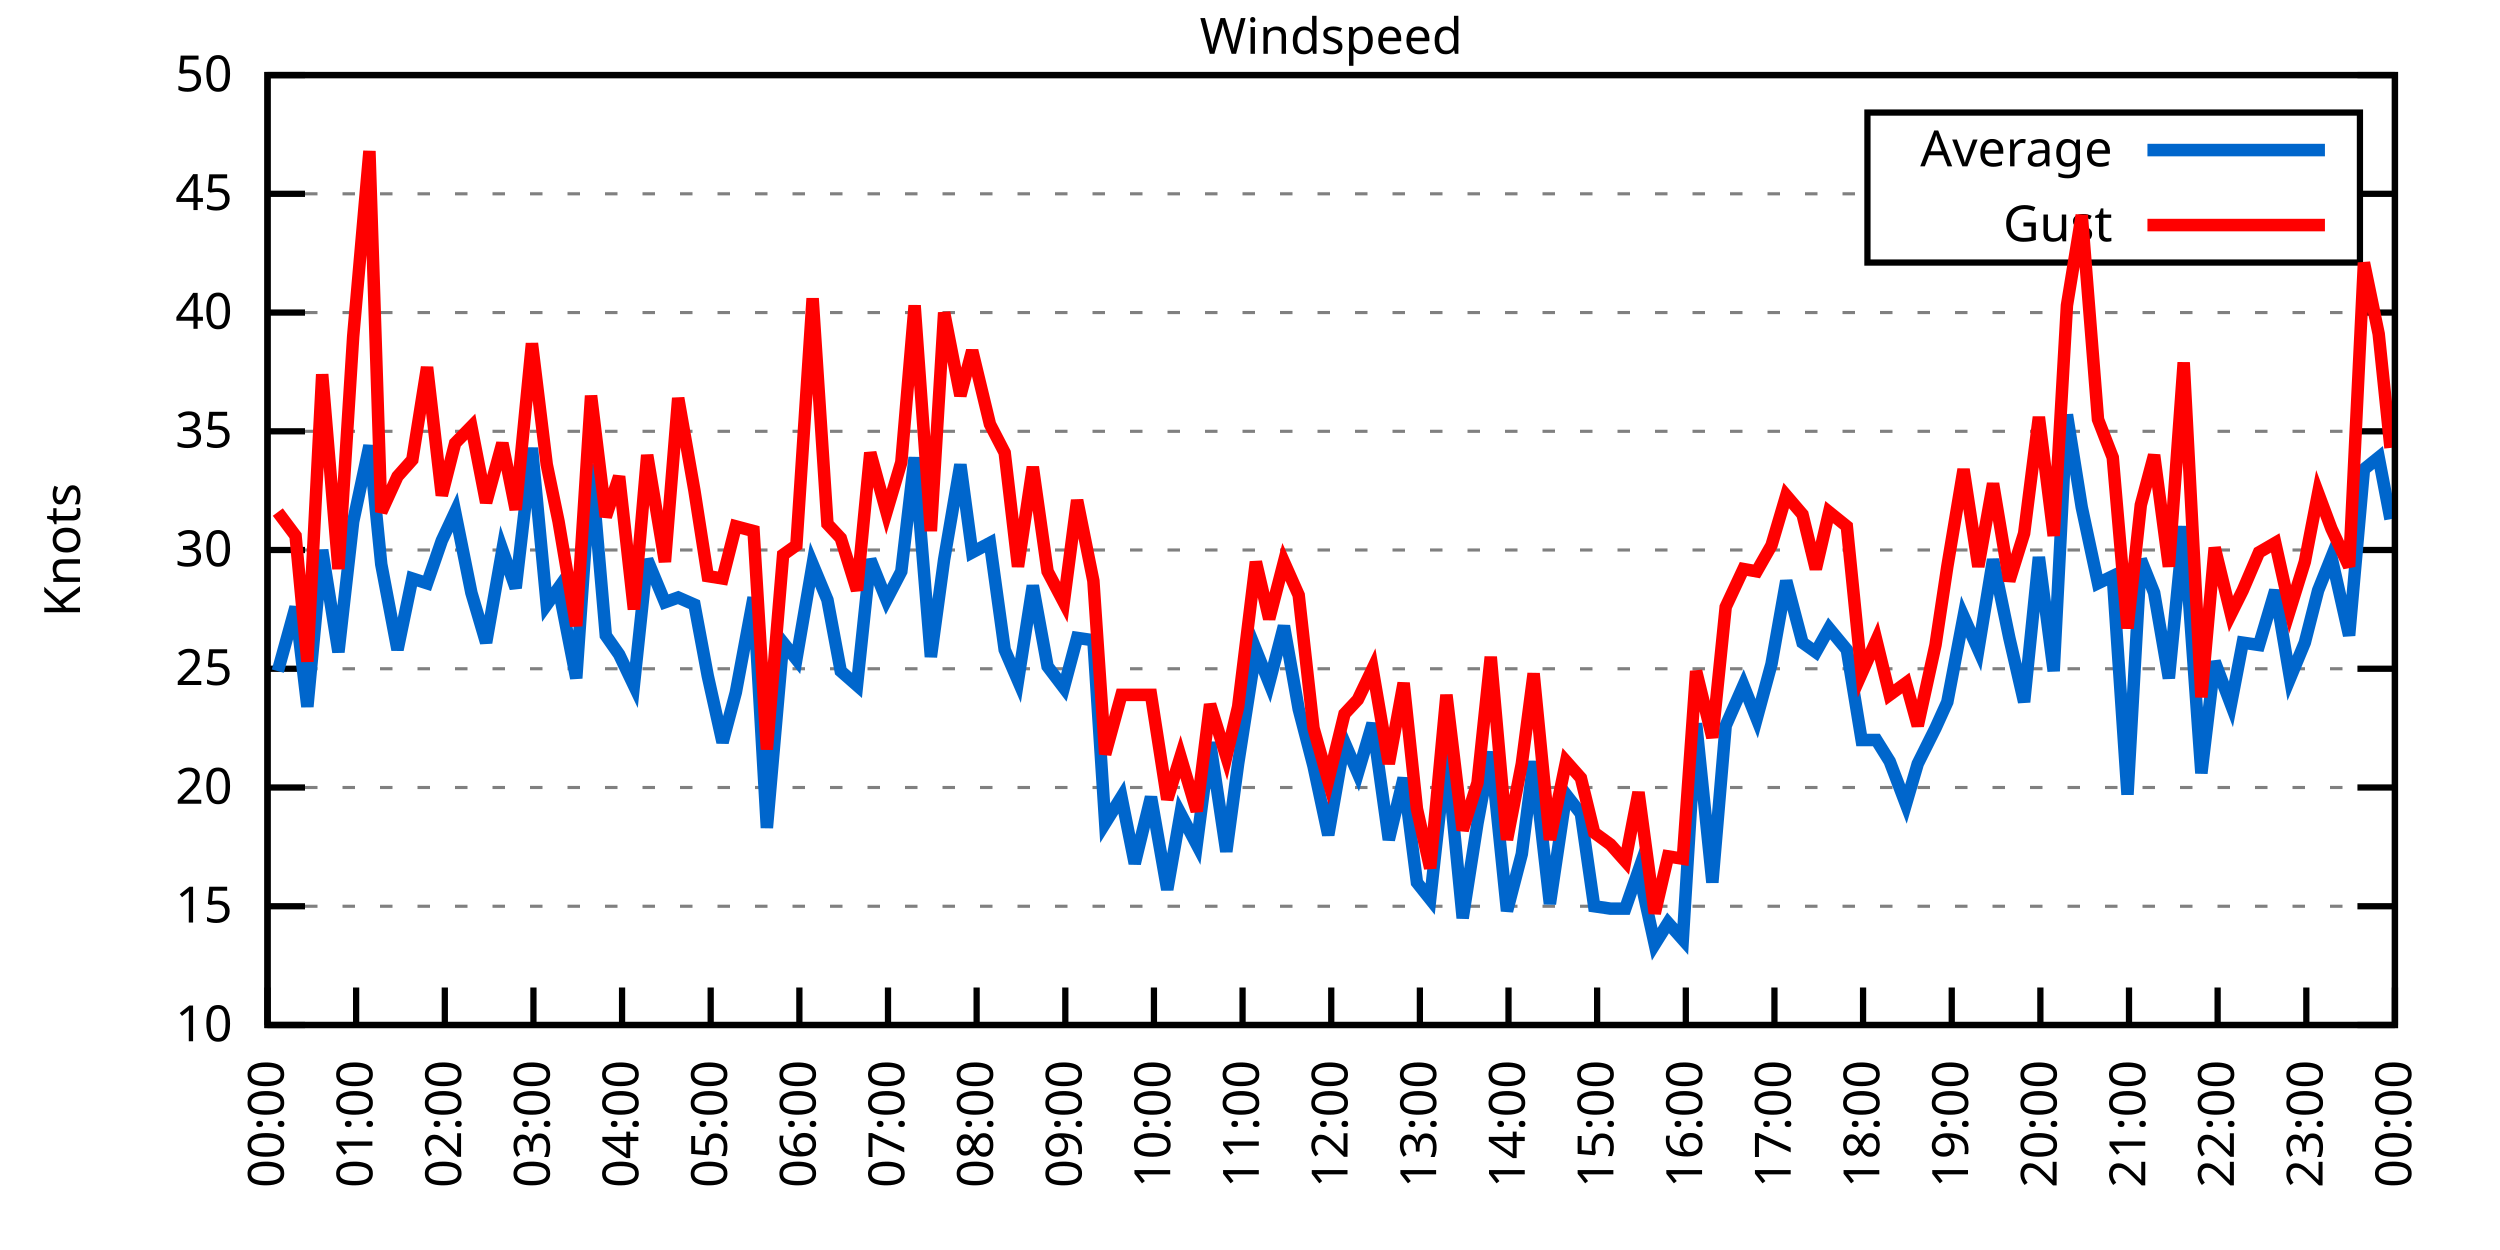
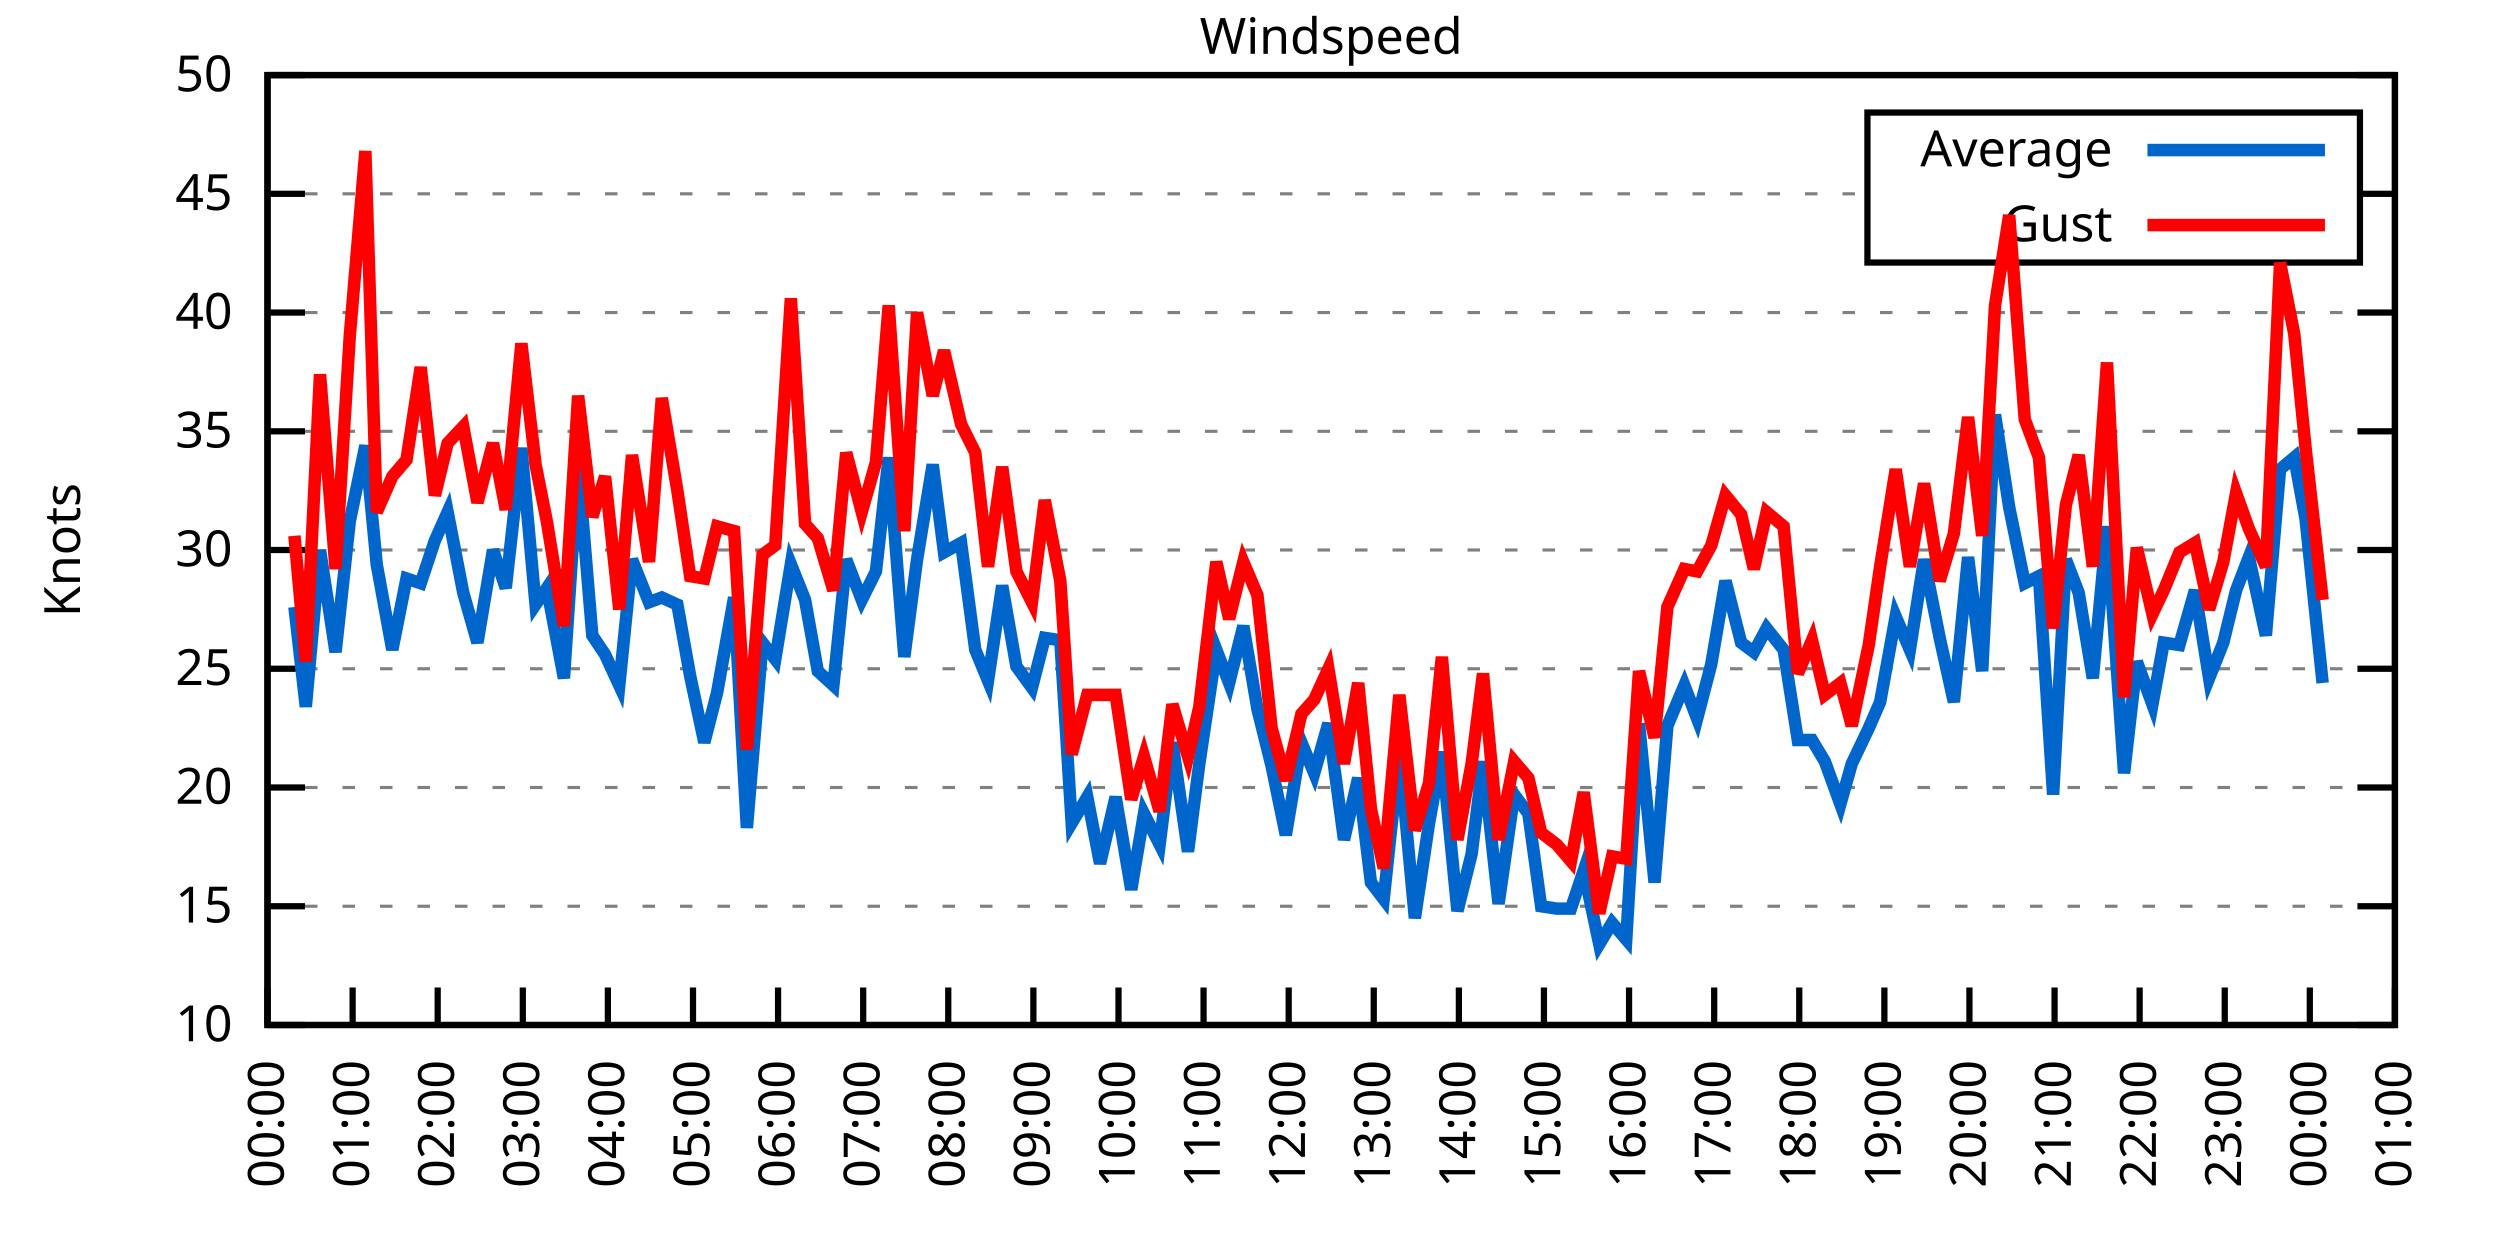
<svg xmlns="http://www.w3.org/2000/svg" xmlns:xlink="http://www.w3.org/1999/xlink" width="400" height="200" viewBox="0 0 400 200">
  <g id="gnuplot_canvas">
    <rect x="0" y="0" width="400" height="200" fill="none" />
    <defs>
      <circle id="gpDot" r="0.5" stroke-width="0.5" stroke="currentColor" />
      <path id="gpPt0" stroke-width="0.333" stroke="currentColor" d="M-1,0 h2 M0,-1 v2" />
      <path id="gpPt1" stroke-width="0.333" stroke="currentColor" d="M-1,-1 L1,1 M1,-1 L-1,1" />
      <path id="gpPt2" stroke-width="0.333" stroke="currentColor" d="M-1,0 L1,0 M0,-1 L0,1 M-1,-1 L1,1 M-1,1 L1,-1" />
      <rect id="gpPt3" stroke-width="0.333" stroke="currentColor" x="-1" y="-1" width="2" height="2" />
      <rect id="gpPt4" stroke-width="0.333" stroke="currentColor" fill="currentColor" x="-1" y="-1" width="2" height="2" />
      <circle id="gpPt5" stroke-width="0.333" stroke="currentColor" cx="0" cy="0" r="1" />
      <use xlink:href="#gpPt5" id="gpPt6" fill="currentColor" stroke="none" />
      <path id="gpPt7" stroke-width="0.333" stroke="currentColor" d="M0,-1.33 L-1.33,0.67 L1.33,0.67 z" />
      <use xlink:href="#gpPt7" id="gpPt8" fill="currentColor" stroke="none" />
      <use xlink:href="#gpPt7" id="gpPt9" stroke="currentColor" transform="rotate(180)" />
      <use xlink:href="#gpPt9" id="gpPt10" fill="currentColor" stroke="none" />
      <use xlink:href="#gpPt3" id="gpPt11" stroke="currentColor" transform="rotate(45)" />
      <use xlink:href="#gpPt11" id="gpPt12" fill="currentColor" stroke="none" />
      <path id="gpPt13" stroke-width="0.333" stroke="currentColor" d="M0,1.330 L1.265,0.411 L0.782,-1.067 L-0.782,-1.076 L-1.265,0.411 z" />
      <use xlink:href="#gpPt13" id="gpPt14" fill="currentColor" stroke="none" />
      <filter id="textbox" filterUnits="objectBoundingBox" x="0" y="0" height="1" width="1">
        <feFlood flood-color="white" flood-opacity="1" result="bgnd" />
        <feComposite in="SourceGraphic" in2="bgnd" operator="atop" />
      </filter>
      <filter id="greybox" filterUnits="objectBoundingBox" x="0" y="0" height="1" width="1">
        <feFlood flood-color="lightgrey" flood-opacity="1" result="grey" />
        <feComposite in="SourceGraphic" in2="grey" operator="atop" />
      </filter>
    </defs>
    <g fill="none" color="white" stroke="currentColor" stroke-width="1.00" stroke-linecap="butt" stroke-linejoin="miter">
</g>
    <g fill="none" color="black" stroke="currentColor" stroke-width="1.00" stroke-linecap="butt" stroke-linejoin="miter">
      <g stroke="none" shape-rendering="crispEdges">
        <polygon fill="rgb(255, 255, 255)" points="42.80,164.00 383.18,164.00 383.18,12.02 42.80,12.02 " />
      </g>
    </g>
    <g fill="none" color="black" stroke="currentColor" stroke-width="1.00" stroke-linecap="butt" stroke-linejoin="miter">
</g>
    <g fill="none" color="black" stroke="black" stroke-width="0.50" stroke-linecap="butt" stroke-linejoin="miter">
</g>
    <g fill="none" color="gray" stroke="currentColor" stroke-width="0.50" stroke-linecap="butt" stroke-linejoin="miter">
      <path stroke="gray" stroke-dasharray="2,4" class="gridline" d="M42.80,164.00 L383.19,164.00  " />
    </g>
    <g fill="none" color="gray" stroke="gray" stroke-width="1.00" stroke-linecap="butt" stroke-linejoin="miter">
</g>
    <g fill="none" color="black" stroke="currentColor" stroke-width="1.00" stroke-linecap="butt" stroke-linejoin="miter">
      <path stroke="black" d="M42.80,164.00 L48.80,164.00 M383.19,164.00 L377.19,164.00  " />
      <g transform="translate(37.20,166.60)" stroke="none" fill="black" font-family="Sans" font-size="8.00" text-anchor="end">
        <text>
          <tspan font-family="Sans"> 10</tspan>
        </text>
      </g>
    </g>
    <g fill="none" color="black" stroke="currentColor" stroke-width="1.00" stroke-linecap="butt" stroke-linejoin="miter">
</g>
    <g fill="none" color="black" stroke="black" stroke-width="0.50" stroke-linecap="butt" stroke-linejoin="miter">
</g>
    <g fill="none" color="gray" stroke="currentColor" stroke-width="0.50" stroke-linecap="butt" stroke-linejoin="miter">
      <path stroke="gray" stroke-dasharray="2,4" class="gridline" d="M42.80,145.00 L383.19,145.00  " />
    </g>
    <g fill="none" color="gray" stroke="gray" stroke-width="1.00" stroke-linecap="butt" stroke-linejoin="miter">
</g>
    <g fill="none" color="black" stroke="currentColor" stroke-width="1.00" stroke-linecap="butt" stroke-linejoin="miter">
      <path stroke="black" d="M42.80,145.00 L48.80,145.00 M383.19,145.00 L377.19,145.00  " />
      <g transform="translate(37.20,147.60)" stroke="none" fill="black" font-family="Sans" font-size="8.00" text-anchor="end">
        <text>
          <tspan font-family="Sans"> 15</tspan>
        </text>
      </g>
    </g>
    <g fill="none" color="black" stroke="currentColor" stroke-width="1.00" stroke-linecap="butt" stroke-linejoin="miter">
</g>
    <g fill="none" color="black" stroke="black" stroke-width="0.50" stroke-linecap="butt" stroke-linejoin="miter">
</g>
    <g fill="none" color="gray" stroke="currentColor" stroke-width="0.50" stroke-linecap="butt" stroke-linejoin="miter">
      <path stroke="gray" stroke-dasharray="2,4" class="gridline" d="M42.80,126.00 L383.19,126.00  " />
    </g>
    <g fill="none" color="gray" stroke="gray" stroke-width="1.00" stroke-linecap="butt" stroke-linejoin="miter">
</g>
    <g fill="none" color="black" stroke="currentColor" stroke-width="1.00" stroke-linecap="butt" stroke-linejoin="miter">
      <path stroke="black" d="M42.80,126.00 L48.80,126.00 M383.19,126.00 L377.19,126.00  " />
      <g transform="translate(37.20,128.60)" stroke="none" fill="black" font-family="Sans" font-size="8.00" text-anchor="end">
        <text>
          <tspan font-family="Sans"> 20</tspan>
        </text>
      </g>
    </g>
    <g fill="none" color="black" stroke="currentColor" stroke-width="1.00" stroke-linecap="butt" stroke-linejoin="miter">
</g>
    <g fill="none" color="black" stroke="black" stroke-width="0.50" stroke-linecap="butt" stroke-linejoin="miter">
</g>
    <g fill="none" color="gray" stroke="currentColor" stroke-width="0.50" stroke-linecap="butt" stroke-linejoin="miter">
      <path stroke="gray" stroke-dasharray="2,4" class="gridline" d="M42.80,107.00 L383.19,107.00  " />
    </g>
    <g fill="none" color="gray" stroke="gray" stroke-width="1.00" stroke-linecap="butt" stroke-linejoin="miter">
</g>
    <g fill="none" color="black" stroke="currentColor" stroke-width="1.00" stroke-linecap="butt" stroke-linejoin="miter">
      <path stroke="black" d="M42.80,107.00 L48.80,107.00 M383.19,107.00 L377.19,107.00  " />
      <g transform="translate(37.20,109.60)" stroke="none" fill="black" font-family="Sans" font-size="8.00" text-anchor="end">
        <text>
          <tspan font-family="Sans"> 25</tspan>
        </text>
      </g>
    </g>
    <g fill="none" color="black" stroke="currentColor" stroke-width="1.00" stroke-linecap="butt" stroke-linejoin="miter">
</g>
    <g fill="none" color="black" stroke="black" stroke-width="0.50" stroke-linecap="butt" stroke-linejoin="miter">
</g>
    <g fill="none" color="gray" stroke="currentColor" stroke-width="0.50" stroke-linecap="butt" stroke-linejoin="miter">
      <path stroke="gray" stroke-dasharray="2,4" class="gridline" d="M42.80,88.00 L383.19,88.00  " />
    </g>
    <g fill="none" color="gray" stroke="gray" stroke-width="1.00" stroke-linecap="butt" stroke-linejoin="miter">
</g>
    <g fill="none" color="black" stroke="currentColor" stroke-width="1.00" stroke-linecap="butt" stroke-linejoin="miter">
      <path stroke="black" d="M42.80,88.00 L48.80,88.00 M383.19,88.00 L377.19,88.00  " />
      <g transform="translate(37.20,90.60)" stroke="none" fill="black" font-family="Sans" font-size="8.00" text-anchor="end">
        <text>
          <tspan font-family="Sans"> 30</tspan>
        </text>
      </g>
    </g>
    <g fill="none" color="black" stroke="currentColor" stroke-width="1.00" stroke-linecap="butt" stroke-linejoin="miter">
</g>
    <g fill="none" color="black" stroke="black" stroke-width="0.50" stroke-linecap="butt" stroke-linejoin="miter">
</g>
    <g fill="none" color="gray" stroke="currentColor" stroke-width="0.50" stroke-linecap="butt" stroke-linejoin="miter">
      <path stroke="gray" stroke-dasharray="2,4" class="gridline" d="M42.80,69.01 L383.19,69.01  " />
    </g>
    <g fill="none" color="gray" stroke="gray" stroke-width="1.00" stroke-linecap="butt" stroke-linejoin="miter">
</g>
    <g fill="none" color="black" stroke="currentColor" stroke-width="1.00" stroke-linecap="butt" stroke-linejoin="miter">
      <path stroke="black" d="M42.80,69.01 L48.80,69.01 M383.19,69.01 L377.19,69.01  " />
      <g transform="translate(37.20,71.61)" stroke="none" fill="black" font-family="Sans" font-size="8.00" text-anchor="end">
        <text>
          <tspan font-family="Sans"> 35</tspan>
        </text>
      </g>
    </g>
    <g fill="none" color="black" stroke="currentColor" stroke-width="1.00" stroke-linecap="butt" stroke-linejoin="miter">
</g>
    <g fill="none" color="black" stroke="black" stroke-width="0.50" stroke-linecap="butt" stroke-linejoin="miter">
</g>
    <g fill="none" color="gray" stroke="currentColor" stroke-width="0.50" stroke-linecap="butt" stroke-linejoin="miter">
      <path stroke="gray" stroke-dasharray="2,4" class="gridline" d="M42.80,50.01 L383.19,50.01  " />
    </g>
    <g fill="none" color="gray" stroke="gray" stroke-width="1.00" stroke-linecap="butt" stroke-linejoin="miter">
</g>
    <g fill="none" color="black" stroke="currentColor" stroke-width="1.00" stroke-linecap="butt" stroke-linejoin="miter">
      <path stroke="black" d="M42.80,50.01 L48.80,50.01 M383.19,50.01 L377.19,50.01  " />
      <g transform="translate(37.20,52.61)" stroke="none" fill="black" font-family="Sans" font-size="8.00" text-anchor="end">
        <text>
          <tspan font-family="Sans"> 40</tspan>
        </text>
      </g>
    </g>
    <g fill="none" color="black" stroke="currentColor" stroke-width="1.00" stroke-linecap="butt" stroke-linejoin="miter">
</g>
    <g fill="none" color="black" stroke="black" stroke-width="0.50" stroke-linecap="butt" stroke-linejoin="miter">
</g>
    <g fill="none" color="gray" stroke="currentColor" stroke-width="0.50" stroke-linecap="butt" stroke-linejoin="miter">
      <path stroke="gray" stroke-dasharray="2,4" class="gridline" d="M42.80,31.01 L298.79,31.01 M377.59,31.01 L383.19,31.01  " />
    </g>
    <g fill="none" color="gray" stroke="gray" stroke-width="1.00" stroke-linecap="butt" stroke-linejoin="miter">
</g>
    <g fill="none" color="black" stroke="currentColor" stroke-width="1.00" stroke-linecap="butt" stroke-linejoin="miter">
      <path stroke="black" d="M42.80,31.01 L48.80,31.01 M383.19,31.01 L377.19,31.01  " />
      <g transform="translate(37.20,33.61)" stroke="none" fill="black" font-family="Sans" font-size="8.00" text-anchor="end">
        <text>
          <tspan font-family="Sans"> 45</tspan>
        </text>
      </g>
    </g>
    <g fill="none" color="black" stroke="currentColor" stroke-width="1.00" stroke-linecap="butt" stroke-linejoin="miter">
</g>
    <g fill="none" color="black" stroke="black" stroke-width="0.50" stroke-linecap="butt" stroke-linejoin="miter">
</g>
    <g fill="none" color="gray" stroke="currentColor" stroke-width="0.50" stroke-linecap="butt" stroke-linejoin="miter">
      <path stroke="gray" stroke-dasharray="2,4" class="gridline" d="M42.80,12.01 L383.19,12.01  " />
    </g>
    <g fill="none" color="gray" stroke="gray" stroke-width="1.00" stroke-linecap="butt" stroke-linejoin="miter">
</g>
    <g fill="none" color="black" stroke="currentColor" stroke-width="1.00" stroke-linecap="butt" stroke-linejoin="miter">
      <path stroke="black" d="M42.80,12.01 L48.80,12.01 M383.19,12.01 L377.19,12.01  " />
      <g transform="translate(37.20,14.61)" stroke="none" fill="black" font-family="Sans" font-size="8.00" text-anchor="end">
        <text>
          <tspan font-family="Sans"> 50</tspan>
        </text>
      </g>
    </g>
    <g fill="none" color="black" stroke="currentColor" stroke-width="1.00" stroke-linecap="butt" stroke-linejoin="miter">
      <path stroke="black" d="M42.80,164.00 L42.80,158.00  " />
      <g transform="translate(45.40,169.60) rotate(270.00)" stroke="none" fill="black" font-family="Sans" font-size="8.00" text-anchor="end">
        <text>
          <tspan font-family="Sans">00:00</tspan>
        </text>
      </g>
    </g>
    <g fill="none" color="black" stroke="currentColor" stroke-width="1.00" stroke-linecap="butt" stroke-linejoin="miter">
-       <path stroke="black" d="M56.98,164.00 L56.98,158.00  " />
-       <g transform="translate(59.58,169.60) rotate(270.00)" stroke="none" fill="black" font-family="Sans" font-size="8.00" text-anchor="end">
+       <path stroke="black" d="M56.42,164.00 L56.42,158.00  " />
+       <g transform="translate(59.02,169.60) rotate(270.00)" stroke="none" fill="black" font-family="Sans" font-size="8.00" text-anchor="end">
        <text>
          <tspan font-family="Sans">01:00</tspan>
        </text>
      </g>
    </g>
    <g fill="none" color="black" stroke="currentColor" stroke-width="1.00" stroke-linecap="butt" stroke-linejoin="miter">
-       <path stroke="black" d="M71.17,164.00 L71.17,158.00  " />
-       <g transform="translate(73.77,169.60) rotate(270.00)" stroke="none" fill="black" font-family="Sans" font-size="8.00" text-anchor="end">
+       <path stroke="black" d="M70.03,164.00 L70.03,158.00  " />
+       <g transform="translate(72.63,169.60) rotate(270.00)" stroke="none" fill="black" font-family="Sans" font-size="8.00" text-anchor="end">
        <text>
          <tspan font-family="Sans">02:00</tspan>
        </text>
      </g>
    </g>
    <g fill="none" color="black" stroke="currentColor" stroke-width="1.00" stroke-linecap="butt" stroke-linejoin="miter">
-       <path stroke="black" d="M85.35,164.00 L85.35,158.00  " />
-       <g transform="translate(87.95,169.60) rotate(270.00)" stroke="none" fill="black" font-family="Sans" font-size="8.00" text-anchor="end">
+       <path stroke="black" d="M83.65,164.00 L83.65,158.00  " />
+       <g transform="translate(86.25,169.60) rotate(270.00)" stroke="none" fill="black" font-family="Sans" font-size="8.00" text-anchor="end">
        <text>
          <tspan font-family="Sans">03:00</tspan>
        </text>
      </g>
    </g>
    <g fill="none" color="black" stroke="currentColor" stroke-width="1.00" stroke-linecap="butt" stroke-linejoin="miter">
-       <path stroke="black" d="M99.53,164.00 L99.53,158.00  " />
-       <g transform="translate(102.13,169.60) rotate(270.00)" stroke="none" fill="black" font-family="Sans" font-size="8.00" text-anchor="end">
+       <path stroke="black" d="M97.26,164.00 L97.26,158.00  " />
+       <g transform="translate(99.86,169.60) rotate(270.00)" stroke="none" fill="black" font-family="Sans" font-size="8.00" text-anchor="end">
        <text>
          <tspan font-family="Sans">04:00</tspan>
        </text>
      </g>
    </g>
    <g fill="none" color="black" stroke="currentColor" stroke-width="1.00" stroke-linecap="butt" stroke-linejoin="miter">
-       <path stroke="black" d="M113.71,164.00 L113.71,158.00  " />
-       <g transform="translate(116.31,169.60) rotate(270.00)" stroke="none" fill="black" font-family="Sans" font-size="8.00" text-anchor="end">
+       <path stroke="black" d="M110.88,164.00 L110.88,158.00  " />
+       <g transform="translate(113.48,169.60) rotate(270.00)" stroke="none" fill="black" font-family="Sans" font-size="8.00" text-anchor="end">
        <text>
          <tspan font-family="Sans">05:00</tspan>
        </text>
      </g>
    </g>
    <g fill="none" color="black" stroke="currentColor" stroke-width="1.00" stroke-linecap="butt" stroke-linejoin="miter">
-       <path stroke="black" d="M127.90,164.00 L127.90,158.00  " />
-       <g transform="translate(130.50,169.60) rotate(270.00)" stroke="none" fill="black" font-family="Sans" font-size="8.00" text-anchor="end">
+       <path stroke="black" d="M124.49,164.00 L124.49,158.00  " />
+       <g transform="translate(127.09,169.60) rotate(270.00)" stroke="none" fill="black" font-family="Sans" font-size="8.00" text-anchor="end">
        <text>
          <tspan font-family="Sans">06:00</tspan>
        </text>
      </g>
    </g>
    <g fill="none" color="black" stroke="currentColor" stroke-width="1.00" stroke-linecap="butt" stroke-linejoin="miter">
-       <path stroke="black" d="M142.08,164.00 L142.08,158.00  " />
-       <g transform="translate(144.68,169.60) rotate(270.00)" stroke="none" fill="black" font-family="Sans" font-size="8.00" text-anchor="end">
+       <path stroke="black" d="M138.11,164.00 L138.11,158.00  " />
+       <g transform="translate(140.71,169.60) rotate(270.00)" stroke="none" fill="black" font-family="Sans" font-size="8.00" text-anchor="end">
        <text>
          <tspan font-family="Sans">07:00</tspan>
        </text>
      </g>
    </g>
    <g fill="none" color="black" stroke="currentColor" stroke-width="1.00" stroke-linecap="butt" stroke-linejoin="miter">
-       <path stroke="black" d="M156.26,164.00 L156.26,158.00  " />
-       <g transform="translate(158.86,169.60) rotate(270.00)" stroke="none" fill="black" font-family="Sans" font-size="8.00" text-anchor="end">
+       <path stroke="black" d="M151.72,164.00 L151.72,158.00  " />
+       <g transform="translate(154.32,169.60) rotate(270.00)" stroke="none" fill="black" font-family="Sans" font-size="8.00" text-anchor="end">
        <text>
          <tspan font-family="Sans">08:00</tspan>
        </text>
      </g>
    </g>
    <g fill="none" color="black" stroke="currentColor" stroke-width="1.00" stroke-linecap="butt" stroke-linejoin="miter">
-       <path stroke="black" d="M170.45,164.00 L170.45,158.00  " />
-       <g transform="translate(173.05,169.60) rotate(270.00)" stroke="none" fill="black" font-family="Sans" font-size="8.00" text-anchor="end">
+       <path stroke="black" d="M165.34,164.00 L165.34,158.00  " />
+       <g transform="translate(167.94,169.60) rotate(270.00)" stroke="none" fill="black" font-family="Sans" font-size="8.00" text-anchor="end">
        <text>
          <tspan font-family="Sans">09:00</tspan>
        </text>
      </g>
    </g>
    <g fill="none" color="black" stroke="currentColor" stroke-width="1.00" stroke-linecap="butt" stroke-linejoin="miter">
-       <path stroke="black" d="M184.63,164.00 L184.63,158.00  " />
-       <g transform="translate(187.23,169.60) rotate(270.00)" stroke="none" fill="black" font-family="Sans" font-size="8.00" text-anchor="end">
+       <path stroke="black" d="M178.96,164.00 L178.96,158.00  " />
+       <g transform="translate(181.56,169.60) rotate(270.00)" stroke="none" fill="black" font-family="Sans" font-size="8.00" text-anchor="end">
        <text>
          <tspan font-family="Sans">10:00</tspan>
        </text>
      </g>
    </g>
    <g fill="none" color="black" stroke="currentColor" stroke-width="1.00" stroke-linecap="butt" stroke-linejoin="miter">
-       <path stroke="black" d="M198.81,164.00 L198.81,158.00  " />
-       <g transform="translate(201.41,169.60) rotate(270.00)" stroke="none" fill="black" font-family="Sans" font-size="8.00" text-anchor="end">
+       <path stroke="black" d="M192.57,164.00 L192.57,158.00  " />
+       <g transform="translate(195.17,169.60) rotate(270.00)" stroke="none" fill="black" font-family="Sans" font-size="8.00" text-anchor="end">
        <text>
          <tspan font-family="Sans">11:00</tspan>
        </text>
      </g>
    </g>
    <g fill="none" color="black" stroke="currentColor" stroke-width="1.00" stroke-linecap="butt" stroke-linejoin="miter">
-       <path stroke="black" d="M213.00,164.00 L213.00,158.00  " />
-       <g transform="translate(215.60,169.60) rotate(270.00)" stroke="none" fill="black" font-family="Sans" font-size="8.00" text-anchor="end">
+       <path stroke="black" d="M206.19,164.00 L206.19,158.00  " />
+       <g transform="translate(208.79,169.60) rotate(270.00)" stroke="none" fill="black" font-family="Sans" font-size="8.00" text-anchor="end">
        <text>
          <tspan font-family="Sans">12:00</tspan>
        </text>
      </g>
    </g>
    <g fill="none" color="black" stroke="currentColor" stroke-width="1.00" stroke-linecap="butt" stroke-linejoin="miter">
-       <path stroke="black" d="M227.18,164.00 L227.18,158.00  " />
-       <g transform="translate(229.78,169.60) rotate(270.00)" stroke="none" fill="black" font-family="Sans" font-size="8.00" text-anchor="end">
+       <path stroke="black" d="M219.80,164.00 L219.80,158.00  " />
+       <g transform="translate(222.40,169.60) rotate(270.00)" stroke="none" fill="black" font-family="Sans" font-size="8.00" text-anchor="end">
        <text>
          <tspan font-family="Sans">13:00</tspan>
        </text>
      </g>
    </g>
    <g fill="none" color="black" stroke="currentColor" stroke-width="1.00" stroke-linecap="butt" stroke-linejoin="miter">
-       <path stroke="black" d="M241.36,164.00 L241.36,158.00  " />
-       <g transform="translate(243.96,169.60) rotate(270.00)" stroke="none" fill="black" font-family="Sans" font-size="8.00" text-anchor="end">
+       <path stroke="black" d="M233.42,164.00 L233.42,158.00  " />
+       <g transform="translate(236.02,169.60) rotate(270.00)" stroke="none" fill="black" font-family="Sans" font-size="8.00" text-anchor="end">
        <text>
          <tspan font-family="Sans">14:00</tspan>
        </text>
      </g>
    </g>
    <g fill="none" color="black" stroke="currentColor" stroke-width="1.00" stroke-linecap="butt" stroke-linejoin="miter">
-       <path stroke="black" d="M255.54,164.00 L255.54,158.00  " />
-       <g transform="translate(258.14,169.60) rotate(270.00)" stroke="none" fill="black" font-family="Sans" font-size="8.00" text-anchor="end">
+       <path stroke="black" d="M247.03,164.00 L247.03,158.00  " />
+       <g transform="translate(249.63,169.60) rotate(270.00)" stroke="none" fill="black" font-family="Sans" font-size="8.00" text-anchor="end">
        <text>
          <tspan font-family="Sans">15:00</tspan>
        </text>
      </g>
    </g>
    <g fill="none" color="black" stroke="currentColor" stroke-width="1.00" stroke-linecap="butt" stroke-linejoin="miter">
-       <path stroke="black" d="M269.73,164.00 L269.73,158.00  " />
-       <g transform="translate(272.33,169.60) rotate(270.00)" stroke="none" fill="black" font-family="Sans" font-size="8.00" text-anchor="end">
+       <path stroke="black" d="M260.65,164.00 L260.65,158.00  " />
+       <g transform="translate(263.25,169.60) rotate(270.00)" stroke="none" fill="black" font-family="Sans" font-size="8.00" text-anchor="end">
        <text>
          <tspan font-family="Sans">16:00</tspan>
        </text>
      </g>
    </g>
    <g fill="none" color="black" stroke="currentColor" stroke-width="1.00" stroke-linecap="butt" stroke-linejoin="miter">
-       <path stroke="black" d="M283.91,164.00 L283.91,158.00  " />
-       <g transform="translate(286.51,169.60) rotate(270.00)" stroke="none" fill="black" font-family="Sans" font-size="8.00" text-anchor="end">
+       <path stroke="black" d="M274.27,164.00 L274.27,158.00  " />
+       <g transform="translate(276.87,169.60) rotate(270.00)" stroke="none" fill="black" font-family="Sans" font-size="8.00" text-anchor="end">
        <text>
          <tspan font-family="Sans">17:00</tspan>
        </text>
      </g>
    </g>
    <g fill="none" color="black" stroke="currentColor" stroke-width="1.00" stroke-linecap="butt" stroke-linejoin="miter">
-       <path stroke="black" d="M298.09,164.00 L298.09,158.00  " />
-       <g transform="translate(300.69,169.60) rotate(270.00)" stroke="none" fill="black" font-family="Sans" font-size="8.00" text-anchor="end">
+       <path stroke="black" d="M287.88,164.00 L287.88,158.00  " />
+       <g transform="translate(290.48,169.60) rotate(270.00)" stroke="none" fill="black" font-family="Sans" font-size="8.00" text-anchor="end">
        <text>
          <tspan font-family="Sans">18:00</tspan>
        </text>
      </g>
    </g>
    <g fill="none" color="black" stroke="currentColor" stroke-width="1.00" stroke-linecap="butt" stroke-linejoin="miter">
-       <path stroke="black" d="M312.28,164.00 L312.28,158.00  " />
-       <g transform="translate(314.88,169.60) rotate(270.00)" stroke="none" fill="black" font-family="Sans" font-size="8.00" text-anchor="end">
+       <path stroke="black" d="M301.50,164.00 L301.50,158.00  " />
+       <g transform="translate(304.10,169.60) rotate(270.00)" stroke="none" fill="black" font-family="Sans" font-size="8.00" text-anchor="end">
        <text>
          <tspan font-family="Sans">19:00</tspan>
        </text>
      </g>
    </g>
    <g fill="none" color="black" stroke="currentColor" stroke-width="1.00" stroke-linecap="butt" stroke-linejoin="miter">
-       <path stroke="black" d="M326.46,164.00 L326.46,158.00  " />
-       <g transform="translate(329.06,169.60) rotate(270.00)" stroke="none" fill="black" font-family="Sans" font-size="8.00" text-anchor="end">
+       <path stroke="black" d="M315.11,164.00 L315.11,158.00  " />
+       <g transform="translate(317.71,169.60) rotate(270.00)" stroke="none" fill="black" font-family="Sans" font-size="8.00" text-anchor="end">
        <text>
          <tspan font-family="Sans">20:00</tspan>
        </text>
      </g>
    </g>
    <g fill="none" color="black" stroke="currentColor" stroke-width="1.00" stroke-linecap="butt" stroke-linejoin="miter">
-       <path stroke="black" d="M340.64,164.00 L340.64,158.00  " />
-       <g transform="translate(343.24,169.60) rotate(270.00)" stroke="none" fill="black" font-family="Sans" font-size="8.00" text-anchor="end">
+       <path stroke="black" d="M328.73,164.00 L328.73,158.00  " />
+       <g transform="translate(331.33,169.60) rotate(270.00)" stroke="none" fill="black" font-family="Sans" font-size="8.00" text-anchor="end">
        <text>
          <tspan font-family="Sans">21:00</tspan>
        </text>
      </g>
    </g>
    <g fill="none" color="black" stroke="currentColor" stroke-width="1.00" stroke-linecap="butt" stroke-linejoin="miter">
-       <path stroke="black" d="M354.82,164.00 L354.82,158.00  " />
-       <g transform="translate(357.42,169.60) rotate(270.00)" stroke="none" fill="black" font-family="Sans" font-size="8.00" text-anchor="end">
+       <path stroke="black" d="M342.34,164.00 L342.34,158.00  " />
+       <g transform="translate(344.94,169.60) rotate(270.00)" stroke="none" fill="black" font-family="Sans" font-size="8.00" text-anchor="end">
        <text>
          <tspan font-family="Sans">22:00</tspan>
        </text>
      </g>
    </g>
    <g fill="none" color="black" stroke="currentColor" stroke-width="1.00" stroke-linecap="butt" stroke-linejoin="miter">
-       <path stroke="black" d="M369.01,164.00 L369.01,158.00  " />
-       <g transform="translate(371.61,169.60) rotate(270.00)" stroke="none" fill="black" font-family="Sans" font-size="8.00" text-anchor="end">
+       <path stroke="black" d="M355.96,164.00 L355.96,158.00  " />
+       <g transform="translate(358.56,169.60) rotate(270.00)" stroke="none" fill="black" font-family="Sans" font-size="8.00" text-anchor="end">
        <text>
          <tspan font-family="Sans">23:00</tspan>
+         </text>
+       </g>
+     </g>
+     <g fill="none" color="black" stroke="currentColor" stroke-width="1.00" stroke-linecap="butt" stroke-linejoin="miter">
+       <path stroke="black" d="M369.57,164.00 L369.57,158.00  " />
+       <g transform="translate(372.17,169.60) rotate(270.00)" stroke="none" fill="black" font-family="Sans" font-size="8.00" text-anchor="end">
+         <text>
+           <tspan font-family="Sans">00:00</tspan>
        </text>
      </g>
    </g>
    <g fill="none" color="black" stroke="currentColor" stroke-width="1.00" stroke-linecap="butt" stroke-linejoin="miter">
      <path stroke="black" d="M383.19,164.00 L383.19,158.00  " />
      <g transform="translate(385.79,169.60) rotate(270.00)" stroke="none" fill="black" font-family="Sans" font-size="8.00" text-anchor="end">
        <text>
-           <tspan font-family="Sans">00:00</tspan>
+           <tspan font-family="Sans">01:00</tspan>
        </text>
      </g>
    </g>
    <g fill="none" color="black" stroke="currentColor" stroke-width="1.00" stroke-linecap="butt" stroke-linejoin="miter">
</g>
    <g fill="none" color="black" stroke="currentColor" stroke-width="1.00" stroke-linecap="butt" stroke-linejoin="miter">
      <path stroke="black" d="M42.80,12.01 L42.80,164.00 L383.19,164.00 L383.19,12.01 L42.80,12.01 Z  " />
    </g>
    <g fill="none" color="black" stroke="currentColor" stroke-width="1.00" stroke-linecap="butt" stroke-linejoin="miter">
</g>
    <g fill="none" color="black" stroke="currentColor" stroke-width="1.00" stroke-linecap="butt" stroke-linejoin="miter">
      <path stroke="black" d="M298.79,42.01 L298.79,18.01 L377.59,18.01 L377.59,42.01 L298.79,42.01 Z  " />
    </g>
    <g id="Windspeed_plot_1">
      <g fill="none" color="white" stroke="black" stroke-width="2.00" stroke-linecap="butt" stroke-linejoin="miter">
</g>
      <g fill="none" color="black" stroke="currentColor" stroke-width="2.00" stroke-linecap="butt" stroke-linejoin="miter">
        <g transform="translate(337.99,26.61)" stroke="none" fill="black" font-family="Sans" font-size="8.00" text-anchor="end">
          <text>
            <tspan font-family="Sans">Average</tspan>
          </text>
        </g>
      </g>
      <g fill="none" color="black" stroke="currentColor" stroke-width="2.00" stroke-linecap="butt" stroke-linejoin="miter">
-         <path stroke="rgb(  0, 102, 204)" d="M343.59,24.01 L371.99,24.01 M44.45,107.38 L47.29,97.12 L49.18,113.08 L51.55,88.00 L54.15,104.34 L56.51,83.45   L59.11,71.29 L61.00,90.28 L63.60,103.96 L65.97,92.56 L68.33,93.32 L70.69,86.49 L72.82,81.93 L75.42,94.84   L77.78,102.82 L80.38,88.00 L82.51,94.08 L85.11,71.67 L87.48,96.74 L89.37,94.08 L92.20,108.52 L94.57,74.33   L96.93,101.68 L99.06,104.72 L101.42,109.66 L103.55,89.52 L106.39,96.36 L108.51,95.60 L111.11,96.74 L113.24,108.14   L115.61,118.78 L117.73,110.80 L120.57,95.60 L122.70,132.46 L125.30,102.82 L127.42,105.48 L130.02,90.28 L132.39,95.98   L134.52,107.38 L137.12,109.66 L139.24,89.52 L141.84,95.98 L144.21,91.42 L146.34,73.19 L148.94,105.10 L151.06,89.52   L153.66,74.33 L155.55,88.38 L158.39,86.87 L160.75,103.96 L162.88,108.90 L165.25,93.70 L167.61,106.62 L170.21,110.04   L172.34,102.06 L174.94,102.44 L176.83,131.70 L179.43,127.52 L181.56,138.16 L184.16,127.52 L186.76,142.34 L188.88,130.18   L191.48,135.12 L193.61,118.78 L196.21,136.26 L198.10,122.20 L200.94,103.96 L203.07,109.28 L205.43,100.16 L207.79,113.46   L210.16,122.58 L212.52,133.60 L215.12,118.78 L217.25,123.72 L219.61,115.74 L222.21,134.36 L224.58,124.48 L226.71,141.20   L228.83,143.86 L231.43,120.30 L234.03,146.90 L236.40,131.70 L238.52,120.30 L241.12,145.76 L243.49,136.64 L245.38,121.82   L247.98,144.62 L250.58,127.14 L252.94,130.18 L255.07,145.00 L257.67,145.38 L260.04,145.38 L262.16,139.30 L264.76,151.08   L266.89,147.66 L269.25,150.32 L271.38,115.74 L273.98,141.20 L276.11,116.12 L278.95,109.66 L281.07,114.98 L283.44,106.24   L285.80,92.94 L288.40,102.82 L290.53,104.34 L292.66,100.54 L295.49,103.96 L297.86,118.40 L300.22,118.40 L302.35,121.82   L304.95,128.66 L306.84,122.20 L309.68,116.50 L311.57,112.32 L314.17,98.64 L316.53,103.96 L318.89,89.52 L321.49,102.06   L323.86,112.32 L326.22,89.14 L328.59,107.38 L330.71,66.35 L333.08,81.17 L335.68,93.32 L338.04,92.18 L340.40,127.14   L342.53,89.52 L344.66,94.84 L347.02,108.52 L349.39,84.21 L352.22,123.72 L354.35,105.86 L356.95,112.70 L358.84,102.82   L361.44,103.20 L364.04,94.46 L366.41,108.52 L368.77,102.82 L370.90,94.46 L373.03,89.14 L375.86,101.68 L378.23,75.09   L380.59,73.19 L382.48,83.07  " />
+         <path stroke="rgb(  0, 102, 204)" d="M343.59,24.01 L371.99,24.01 M47.11,97.12 L48.93,113.08 L51.20,88.00 L53.69,104.34 L55.96,83.45 L58.46,71.29   L60.27,90.28 L62.77,103.96 L65.04,92.56 L67.31,93.32 L69.58,86.49 L71.62,81.93 L74.12,94.84 L76.39,102.82   L78.88,88.00 L80.92,94.08 L83.42,71.67 L85.69,96.74 L87.50,94.08 L90.23,108.52 L92.50,74.33 L94.77,101.68   L96.81,104.72 L99.08,109.66 L101.12,89.52 L103.84,96.36 L105.89,95.60 L108.38,96.74 L110.42,108.14 L112.69,118.78   L114.74,110.80 L117.46,95.60 L119.50,132.46 L122.00,102.82 L124.04,105.48 L126.54,90.28 L128.81,95.98 L130.85,107.38   L133.34,109.66 L135.39,89.52 L137.88,95.98 L140.15,91.42 L142.19,73.19 L144.69,105.10 L146.73,89.52 L149.23,74.33   L151.04,88.38 L153.77,86.87 L156.04,103.96 L158.08,108.90 L160.35,93.70 L162.62,106.62 L165.11,110.04 L167.16,102.06   L169.65,102.44 L171.47,131.70 L173.96,127.52 L176.01,138.16 L178.50,127.52 L181.00,142.34 L183.04,130.18 L185.54,135.12   L187.58,118.78 L190.08,136.26 L191.89,122.20 L194.61,103.96 L196.66,109.28 L198.93,100.16 L201.19,113.46 L203.46,122.58   L205.73,133.60 L208.23,118.78 L210.27,123.72 L212.54,115.74 L215.04,134.36 L217.31,124.48 L219.35,141.20 L221.39,143.86   L223.89,120.30 L226.38,146.90 L228.65,131.70 L230.70,120.30 L233.19,145.76 L235.46,136.64 L237.28,121.82 L239.77,144.62   L242.27,127.14 L244.54,130.18 L246.58,145.00 L249.08,145.38 L251.35,145.38 L253.39,139.30 L255.88,151.08 L257.93,147.66   L260.20,150.32 L262.24,115.74 L264.73,141.20 L266.78,116.12 L269.50,109.66 L271.54,114.98 L273.81,106.24 L276.08,92.94   L278.58,102.82 L280.62,104.34 L282.66,100.54 L285.38,103.96 L287.65,118.40 L289.92,118.40 L291.97,121.82 L294.46,128.66   L296.28,122.20 L299.00,116.50 L300.82,112.32 L303.31,98.64 L305.58,103.96 L307.85,89.52 L310.35,102.06 L312.62,112.32   L314.89,89.14 L317.15,107.38 L319.20,66.35 L321.47,81.17 L323.96,93.32 L326.23,92.18 L328.50,127.14 L330.54,89.52   L332.59,94.84 L334.85,108.52 L337.12,84.21 L339.85,123.72 L341.89,105.86 L344.39,112.70 L346.20,102.82 L348.70,103.20   L351.19,94.46 L353.46,108.52 L355.73,102.82 L357.77,94.46 L359.82,89.14 L362.54,101.68 L364.81,75.09 L367.08,73.19   L368.89,83.07 L371.62,109.28  " />
      </g>
    </g>
    <g id="Windspeed_plot_2">
      <g fill="none" color="black" stroke="currentColor" stroke-width="2.00" stroke-linecap="butt" stroke-linejoin="miter">
        <g transform="translate(337.99,38.61)" stroke="none" fill="black" font-family="Sans" font-size="8.00" text-anchor="end">
          <text>
            <tspan font-family="Sans">Gust</tspan>
          </text>
        </g>
      </g>
      <g fill="none" color="black" stroke="currentColor" stroke-width="2.00" stroke-linecap="butt" stroke-linejoin="miter">
-         <path stroke="rgb(255,   0,   0)" d="M343.59,36.01 L371.99,36.01 M44.45,81.93 L47.29,85.73 L49.18,105.86 L51.55,59.89 L54.15,91.04 L56.51,53.81   L59.11,24.17 L61.00,81.93 L63.60,76.23 L65.97,73.57 L68.33,58.75 L70.69,79.27 L72.82,70.91 L75.42,68.25   L77.78,80.41 L80.38,70.91 L82.51,81.55 L85.11,54.95 L87.48,74.33 L89.37,83.45 L92.20,100.16 L94.57,63.31   L96.93,82.69 L99.06,76.23 L101.42,97.50 L103.55,72.81 L106.39,89.90 L108.51,63.69 L111.11,78.51 L113.24,92.18   L115.61,92.56 L117.73,84.21 L120.57,84.97 L122.70,119.92 L125.30,88.76 L127.42,87.25 L130.02,47.73 L132.39,83.83   L134.52,86.11 L137.12,94.46 L139.24,72.43 L141.84,81.93 L144.21,73.95 L146.34,48.87 L148.94,84.97 L151.06,50.01   L153.66,63.31 L155.55,56.09 L158.39,67.87 L160.75,72.43 L162.88,90.66 L165.25,74.71 L167.61,91.42 L170.21,96.36   L172.34,80.03 L174.94,92.94 L176.83,120.68 L179.43,111.18 L181.56,111.18 L184.16,111.18 L186.76,127.90 L188.88,121.06   L191.48,129.80 L193.61,112.70 L196.21,121.06 L198.10,113.08 L200.94,89.90 L203.07,99.02 L205.43,89.90 L207.79,95.22   L210.16,116.50 L212.52,124.86 L215.12,114.22 L217.25,111.94 L219.61,107.00 L222.21,122.20 L224.58,109.28 L226.71,129.42   L228.83,138.92 L231.43,111.18 L234.03,132.84 L236.40,125.24 L238.52,105.10 L241.12,134.36 L243.49,122.20 L245.38,107.76   L247.98,134.36 L250.58,121.82 L252.94,124.48 L255.07,133.22 L257.67,135.12 L260.04,137.78 L262.16,126.76 L264.76,146.14   L266.89,137.02 L269.25,137.40 L271.38,107.38 L273.98,118.02 L276.11,97.12 L278.95,91.04 L281.07,91.42 L283.44,87.25   L285.80,79.27 L288.40,82.31 L290.53,91.04 L292.66,81.93 L295.49,84.21 L297.86,107.76 L300.22,102.44 L302.35,111.18   L304.95,109.28 L306.84,116.12 L309.68,103.20 L311.57,90.66 L314.17,75.09 L316.53,90.66 L318.89,77.37 L321.49,92.94   L323.86,85.35 L326.22,66.73 L328.59,85.73 L330.71,48.87 L333.08,34.43 L335.68,67.11 L338.04,73.19 L340.40,100.54   L342.53,80.79 L344.66,72.81 L347.02,90.66 L349.39,57.99 L352.22,111.56 L354.35,87.63 L356.95,98.26 L358.84,94.46   L361.44,88.38 L364.04,86.87 L366.41,97.50 L368.77,89.90 L370.90,78.89 L373.03,84.59 L375.86,90.66 L378.23,42.03   L380.59,53.43 L382.48,71.67  " />
+         <path stroke="rgb(255,   0,   0)" d="M343.59,36.01 L371.99,36.01 M47.11,85.73 L48.93,105.86 L51.20,59.89 L53.69,91.04 L55.96,53.81 L58.46,24.17   L60.27,81.93 L62.77,76.23 L65.04,73.57 L67.31,58.75 L69.58,79.27 L71.62,70.91 L74.12,68.25 L76.39,80.41   L78.88,70.91 L80.92,81.55 L83.42,54.95 L85.69,74.33 L87.50,83.45 L90.23,100.16 L92.50,63.31 L94.77,82.69   L96.81,76.23 L99.08,97.50 L101.12,72.81 L103.84,89.90 L105.89,63.69 L108.38,78.51 L110.42,92.18 L112.69,92.56   L114.74,84.21 L117.46,84.97 L119.50,119.92 L122.00,88.76 L124.04,87.25 L126.54,47.73 L128.81,83.83 L130.85,86.11   L133.34,94.46 L135.39,72.43 L137.88,81.93 L140.15,73.95 L142.19,48.87 L144.69,84.97 L146.73,50.01 L149.23,63.31   L151.04,56.09 L153.77,67.87 L156.04,72.43 L158.08,90.66 L160.35,74.71 L162.62,91.42 L165.11,96.36 L167.16,80.03   L169.65,92.94 L171.47,120.68 L173.96,111.18 L176.01,111.18 L178.50,111.18 L181.00,127.90 L183.04,121.06 L185.54,129.80   L187.58,112.70 L190.08,121.06 L191.89,113.08 L194.61,89.90 L196.66,99.02 L198.93,89.90 L201.19,95.22 L203.46,116.50   L205.73,124.86 L208.23,114.22 L210.27,111.94 L212.54,107.00 L215.04,122.20 L217.31,109.28 L219.35,129.42 L221.39,138.92   L223.89,111.18 L226.38,132.84 L228.65,125.24 L230.70,105.10 L233.19,134.36 L235.46,122.20 L237.28,107.76 L239.77,134.36   L242.27,121.82 L244.54,124.48 L246.58,133.22 L249.08,135.12 L251.35,137.78 L253.39,126.76 L255.88,146.14 L257.93,137.02   L260.20,137.40 L262.24,107.38 L264.73,118.02 L266.78,97.12 L269.50,91.04 L271.54,91.42 L273.81,87.25 L276.08,79.27   L278.58,82.31 L280.62,91.04 L282.66,81.93 L285.38,84.21 L287.65,107.76 L289.92,102.44 L291.97,111.18 L294.46,109.28   L296.28,116.12 L299.00,103.20 L300.82,90.66 L303.31,75.09 L305.58,90.66 L307.85,77.37 L310.35,92.94 L312.62,85.35   L314.89,66.73 L317.15,85.73 L319.20,48.87 L321.47,34.43 L323.96,67.11 L326.23,73.19 L328.50,100.54 L330.54,80.79   L332.59,72.81 L334.85,90.66 L337.12,57.99 L339.85,111.56 L341.89,87.63 L344.39,98.26 L346.20,94.46 L348.70,88.38   L351.19,86.87 L353.46,97.50 L355.73,89.90 L357.77,78.89 L359.82,84.59 L362.54,90.66 L364.81,42.03 L367.08,53.43   L368.89,71.67 L371.62,95.98  " />
      </g>
    </g>
    <g fill="none" color="black" stroke="currentColor" stroke-width="2.00" stroke-linecap="butt" stroke-linejoin="miter">
</g>
    <g fill="none" color="black" stroke="black" stroke-width="1.00" stroke-linecap="butt" stroke-linejoin="miter">
</g>
    <g fill="none" color="black" stroke="currentColor" stroke-width="1.00" stroke-linecap="butt" stroke-linejoin="miter">
      <path stroke="black" d="M42.80,12.01 L42.80,164.00 L383.19,164.00 L383.19,12.01 L42.80,12.01 Z  " />
      <g transform="translate(12.80,88.01) rotate(270.00)" stroke="none" fill="black" font-family="Sans" font-size="8.00" text-anchor="middle">
        <text>
          <tspan font-family="Sans">Knots</tspan>
        </text>
      </g>
    </g>
    <g fill="none" color="black" stroke="currentColor" stroke-width="1.00" stroke-linecap="butt" stroke-linejoin="miter">
</g>
    <g fill="none" color="black" stroke="currentColor" stroke-width="1.00" stroke-linecap="butt" stroke-linejoin="miter">
      <g transform="translate(212.99,8.61)" stroke="none" fill="black" font-family="Sans" font-size="8.00" text-anchor="middle">
        <text>
          <tspan font-family="Sans">Windspeed</tspan>
        </text>
      </g>
    </g>
    <g fill="none" color="black" stroke="currentColor" stroke-width="1.00" stroke-linecap="butt" stroke-linejoin="miter">
</g>
  </g>
</svg>
